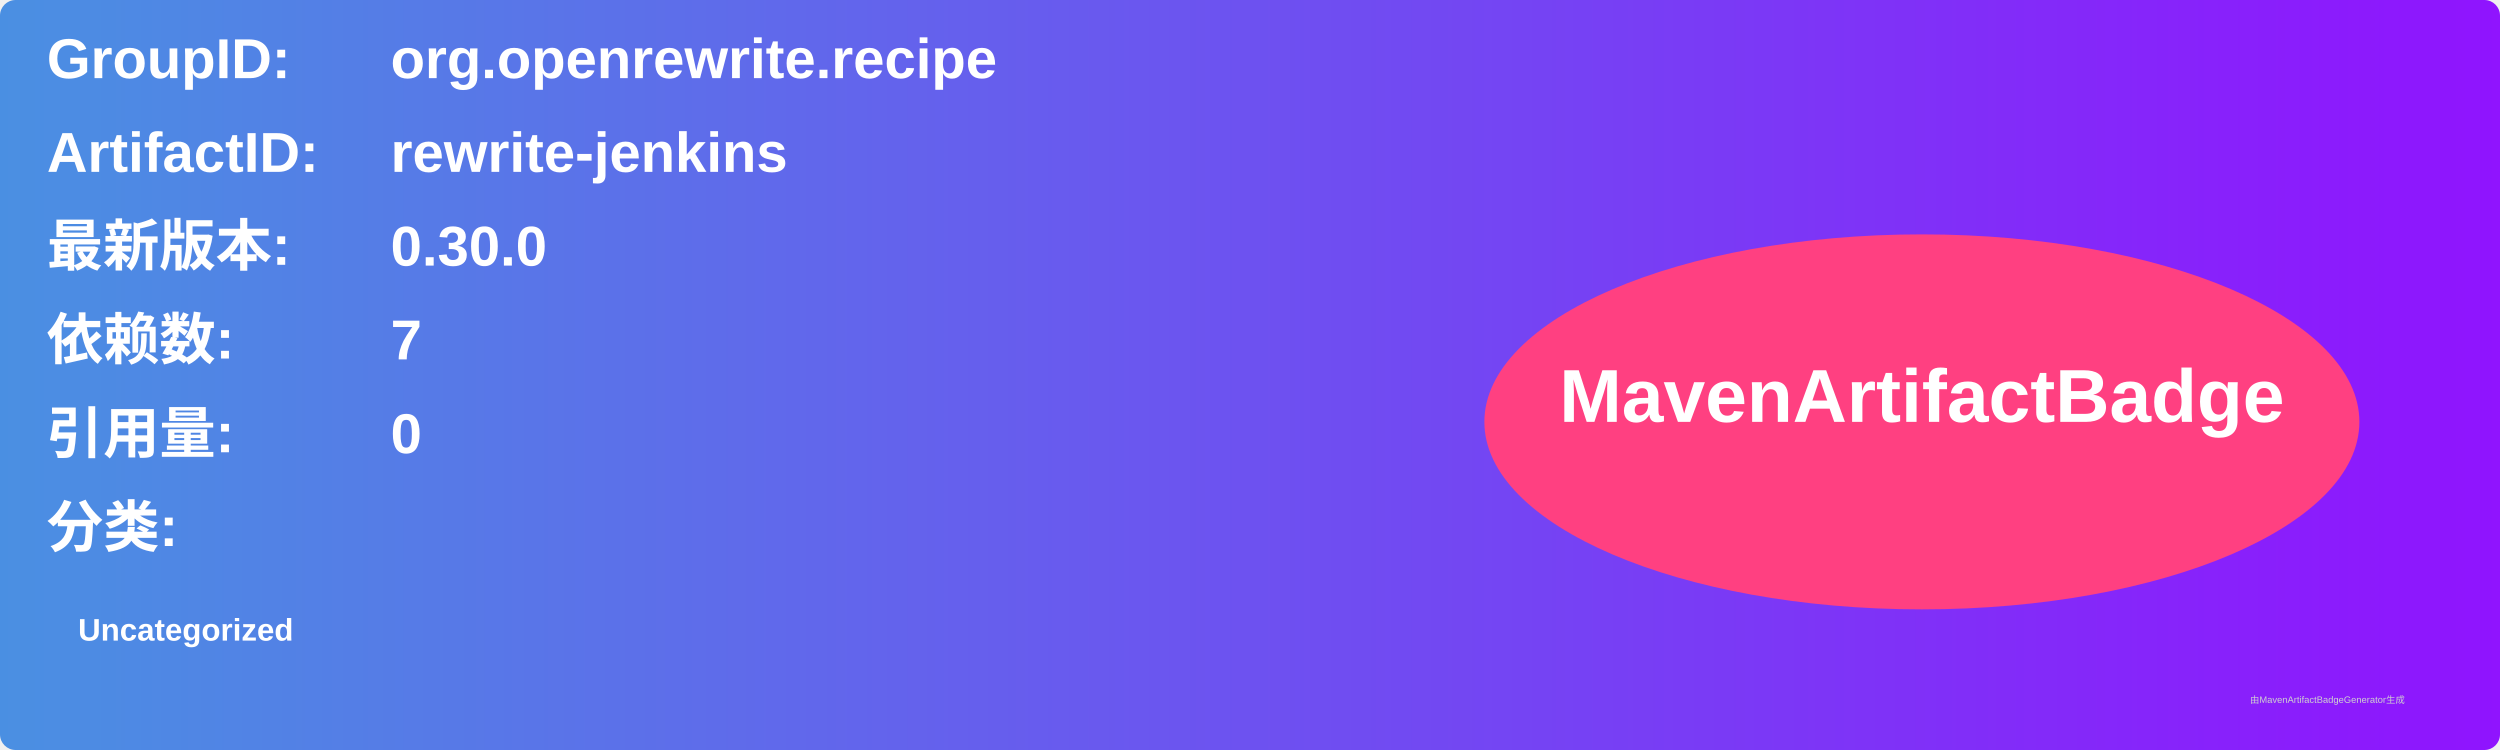
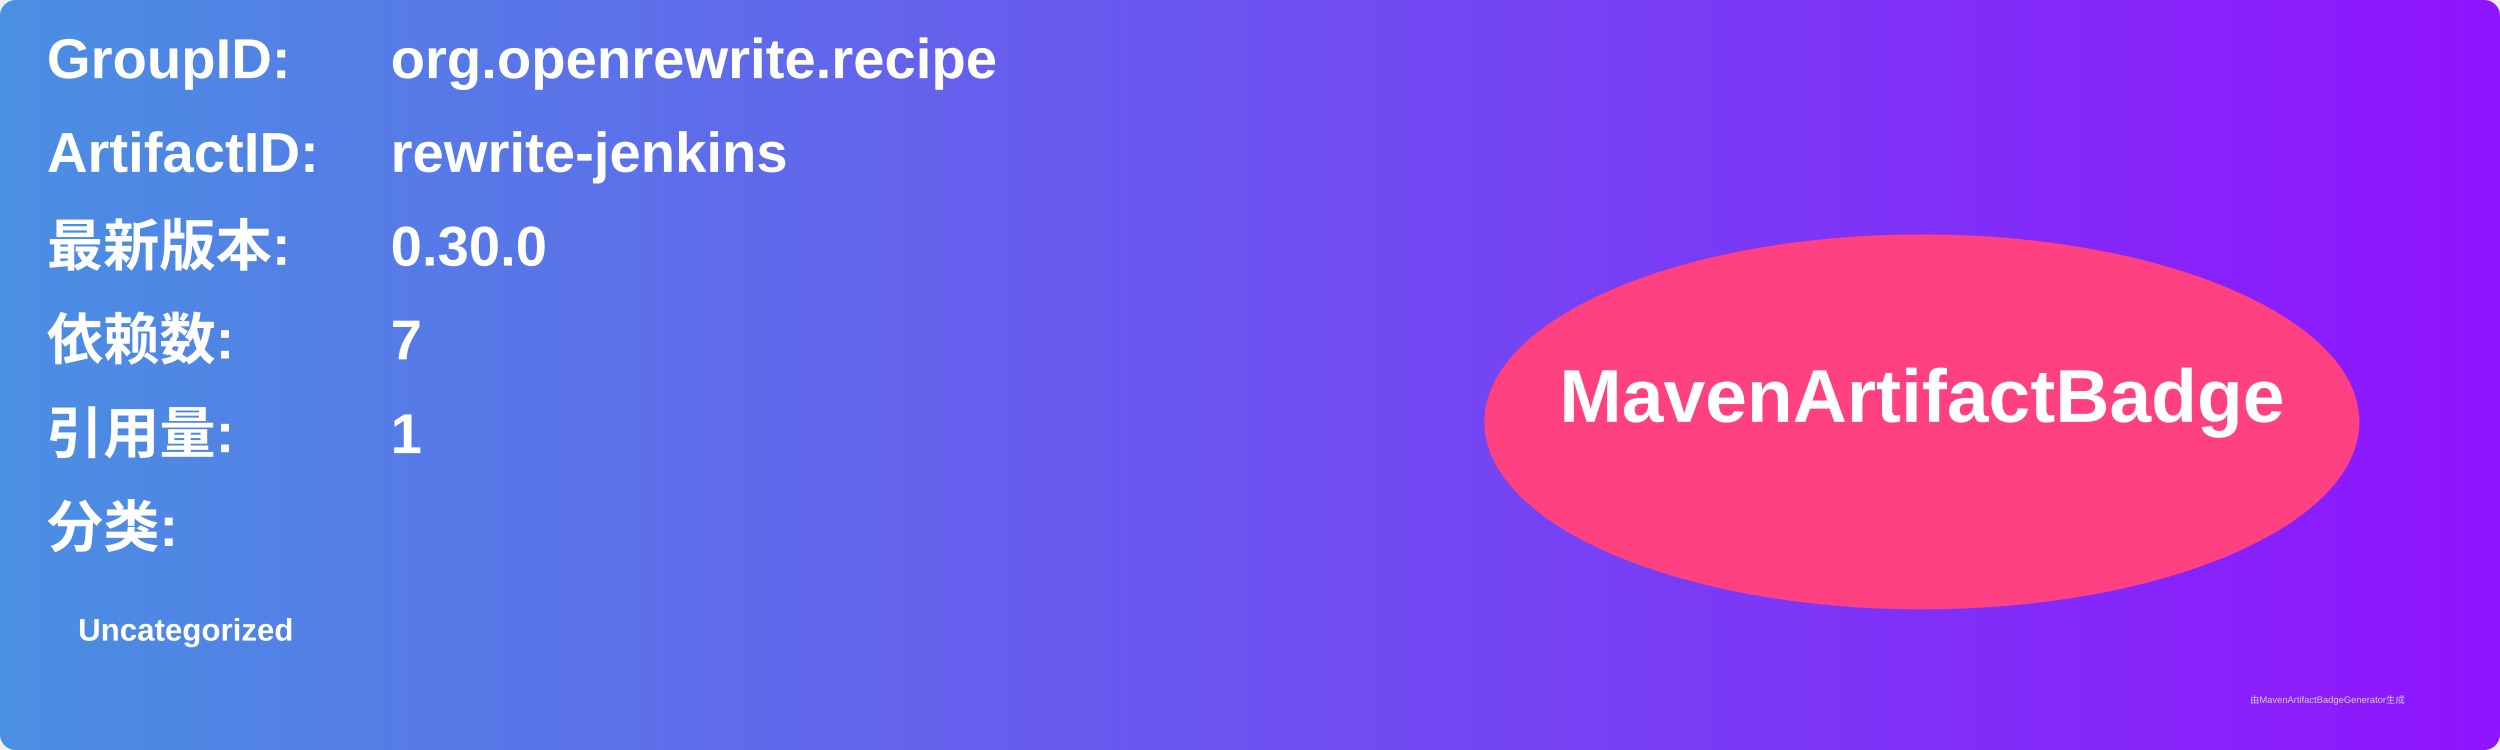
<svg xmlns="http://www.w3.org/2000/svg" width="800" height="240" viewBox="0 0 800 240">
  <linearGradient id="grad" x1="0%" y1="0%" x2="100%" y2="0%">
    <stop offset="0%" stop-color="#4a90e2" />
    <stop offset="100%" stop-color="#9013fe" />
  </linearGradient>
  <rect width="100%" height="100%" rx="5" ry="5" fill="url(#grad)" />
  <g transform="translate(15, 15)">
    <text x="0" y="10" font-family="Arial" font-size="18" fill="white" font-weight="bold" width="260">GroupID:</text>
    <text x="110" y="10" font-family="Arial" font-size="18" fill="white" font-weight="bold" width="460">org.openrewrite.recipe</text>
    <text x="0" y="40" font-family="Arial" font-size="18" fill="white" font-weight="bold" width="260">ArtifactID:</text>
    <text x="110" y="40" font-family="Arial" font-size="18" fill="white" font-weight="bold" width="460">rewrite-jenkins</text>
    <text x="0" y="70" font-family="Arial" font-size="18" fill="white" font-weight="bold">最新版本:</text>
    <text x="110" y="70" font-family="Arial" font-size="18" fill="white" font-weight="bold">
      <tspan font-weight="bold">0.30.0</tspan>
    </text>
    <text x="0" y="100" font-family="Arial" font-size="18" fill="white" font-weight="bold">依赖数: </text>
    <text x="110" y="100" font-family="Arial" font-size="18" fill="white">
      <tspan font-weight="bold">7</tspan>
    </text>
    <text x="0" y="130" font-family="Arial" font-size="18" fill="white" font-weight="bold">引用量: </text>
    <text x="110" y="130" font-family="Arial" font-size="18" fill="white">
-       <tspan font-weight="bold">0</tspan>
+       <tspan font-weight="bold">1</tspan>
    </text>
    <text x="0" y="160" font-family="Arial" font-size="18" fill="white" font-weight="bold">分类:</text>
    <text x="10" y="190" font-family="Arial" font-size="10" fill="white">
      <tspan font-weight="bold">Uncategorized</tspan>
    </text>
    <ellipse cx="600" cy="120" rx="140" ry="60" fill="#ff4081" />
    <text x="600" y="120" text-anchor="middle" font-family="Arial" font-size="24" fill="white" font-weight="bold">MavenArtifactBadge</text>
  </g>
  <text x="720" y="225" font-family="Arial" font-size="3" fill="#d0d0d0">由MavenArtifactBadgeGenerator生成</text>
</svg>
